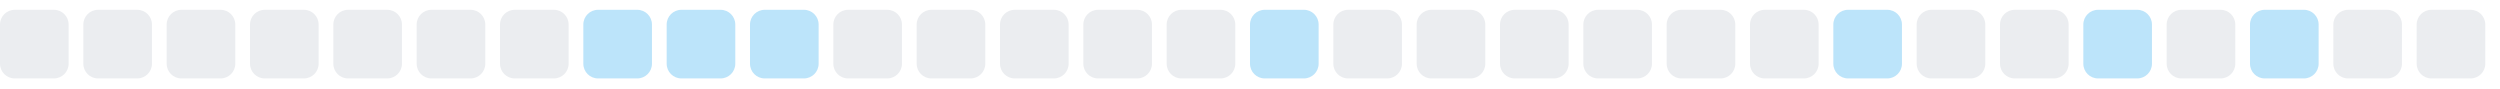
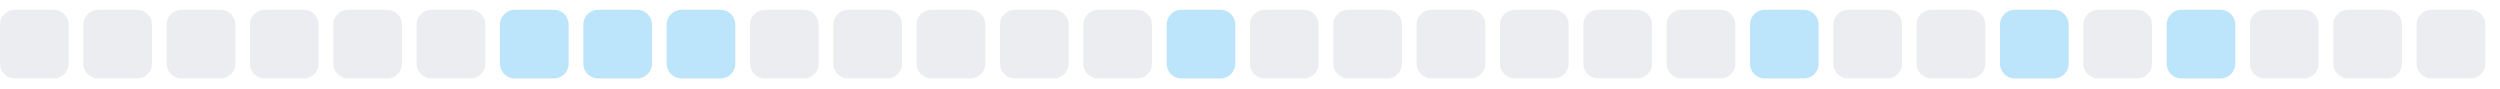
<svg xmlns="http://www.w3.org/2000/svg" width="255" height="9">
  <style>
        .level0 { fill: #ebedf0; }
        .level1 { fill: #bce4fa; }
        .level2 { fill: #75c7f7; }
        .level3 { fill: #30a9f2; }
        .level4 { fill: #008ee6; }
        @media (prefers-color-scheme: dark) {
          .level0 { fill: #161b22; }
          .level1 { fill: #0b3b5c; }
          .level2 { fill: #0a6299; }
          .level3 { fill: #008ee6; }
          .level4 { fill: #5bc4ff; }
        }
      </style>
  <rect x="0.0" y="1" width="7" height="7" rx="1.5" ry="1.5" class="level0" />
  <rect x="8.5" y="1" width="7" height="7" rx="1.5" ry="1.5" class="level0" />
  <rect x="17.0" y="1" width="7" height="7" rx="1.5" ry="1.5" class="level0" />
  <rect x="25.5" y="1" width="7" height="7" rx="1.5" ry="1.5" class="level0" />
  <rect x="34.0" y="1" width="7" height="7" rx="1.5" ry="1.5" class="level0" />
  <rect x="42.5" y="1" width="7" height="7" rx="1.5" ry="1.5" class="level0" />
-   <rect x="51.0" y="1" width="7" height="7" rx="1.5" ry="1.5" class="level0" />
+   <rect x="51.0" y="1" width="7" height="7" rx="1.5" ry="1.5" class="level1" />
  <rect x="59.5" y="1" width="7" height="7" rx="1.5" ry="1.5" class="level1" />
  <rect x="68.0" y="1" width="7" height="7" rx="1.5" ry="1.5" class="level1" />
-   <rect x="76.5" y="1" width="7" height="7" rx="1.5" ry="1.5" class="level1" />
+   <rect x="76.5" y="1" width="7" height="7" rx="1.5" ry="1.5" class="level0" />
  <rect x="85.0" y="1" width="7" height="7" rx="1.5" ry="1.5" class="level0" />
  <rect x="93.5" y="1" width="7" height="7" rx="1.5" ry="1.5" class="level0" />
  <rect x="102.0" y="1" width="7" height="7" rx="1.5" ry="1.5" class="level0" />
  <rect x="110.5" y="1" width="7" height="7" rx="1.5" ry="1.5" class="level0" />
-   <rect x="119.0" y="1" width="7" height="7" rx="1.5" ry="1.5" class="level0" />
-   <rect x="127.5" y="1" width="7" height="7" rx="1.5" ry="1.5" class="level1" />
+   <rect x="119.0" y="1" width="7" height="7" rx="1.5" ry="1.5" class="level1" />
+   <rect x="127.5" y="1" width="7" height="7" rx="1.5" ry="1.5" class="level0" />
  <rect x="136.0" y="1" width="7" height="7" rx="1.5" ry="1.5" class="level0" />
  <rect x="144.5" y="1" width="7" height="7" rx="1.5" ry="1.5" class="level0" />
  <rect x="153.0" y="1" width="7" height="7" rx="1.5" ry="1.5" class="level0" />
  <rect x="161.5" y="1" width="7" height="7" rx="1.5" ry="1.5" class="level0" />
  <rect x="170.0" y="1" width="7" height="7" rx="1.5" ry="1.5" class="level0" />
-   <rect x="178.5" y="1" width="7" height="7" rx="1.5" ry="1.5" class="level0" />
-   <rect x="187.0" y="1" width="7" height="7" rx="1.5" ry="1.5" class="level1" />
+   <rect x="178.5" y="1" width="7" height="7" rx="1.5" ry="1.5" class="level1" />
+   <rect x="187.0" y="1" width="7" height="7" rx="1.5" ry="1.5" class="level0" />
  <rect x="195.5" y="1" width="7" height="7" rx="1.5" ry="1.5" class="level0" />
-   <rect x="204.0" y="1" width="7" height="7" rx="1.5" ry="1.5" class="level0" />
-   <rect x="212.5" y="1" width="7" height="7" rx="1.5" ry="1.5" class="level1" />
-   <rect x="221.0" y="1" width="7" height="7" rx="1.5" ry="1.5" class="level0" />
-   <rect x="229.5" y="1" width="7" height="7" rx="1.5" ry="1.5" class="level1" />
+   <rect x="204.0" y="1" width="7" height="7" rx="1.5" ry="1.5" class="level1" />
+   <rect x="212.5" y="1" width="7" height="7" rx="1.5" ry="1.5" class="level0" />
+   <rect x="221.0" y="1" width="7" height="7" rx="1.5" ry="1.5" class="level1" />
+   <rect x="229.5" y="1" width="7" height="7" rx="1.5" ry="1.5" class="level0" />
  <rect x="238.0" y="1" width="7" height="7" rx="1.5" ry="1.5" class="level0" />
  <rect x="246.5" y="1" width="7" height="7" rx="1.5" ry="1.5" class="level0" />
</svg>
